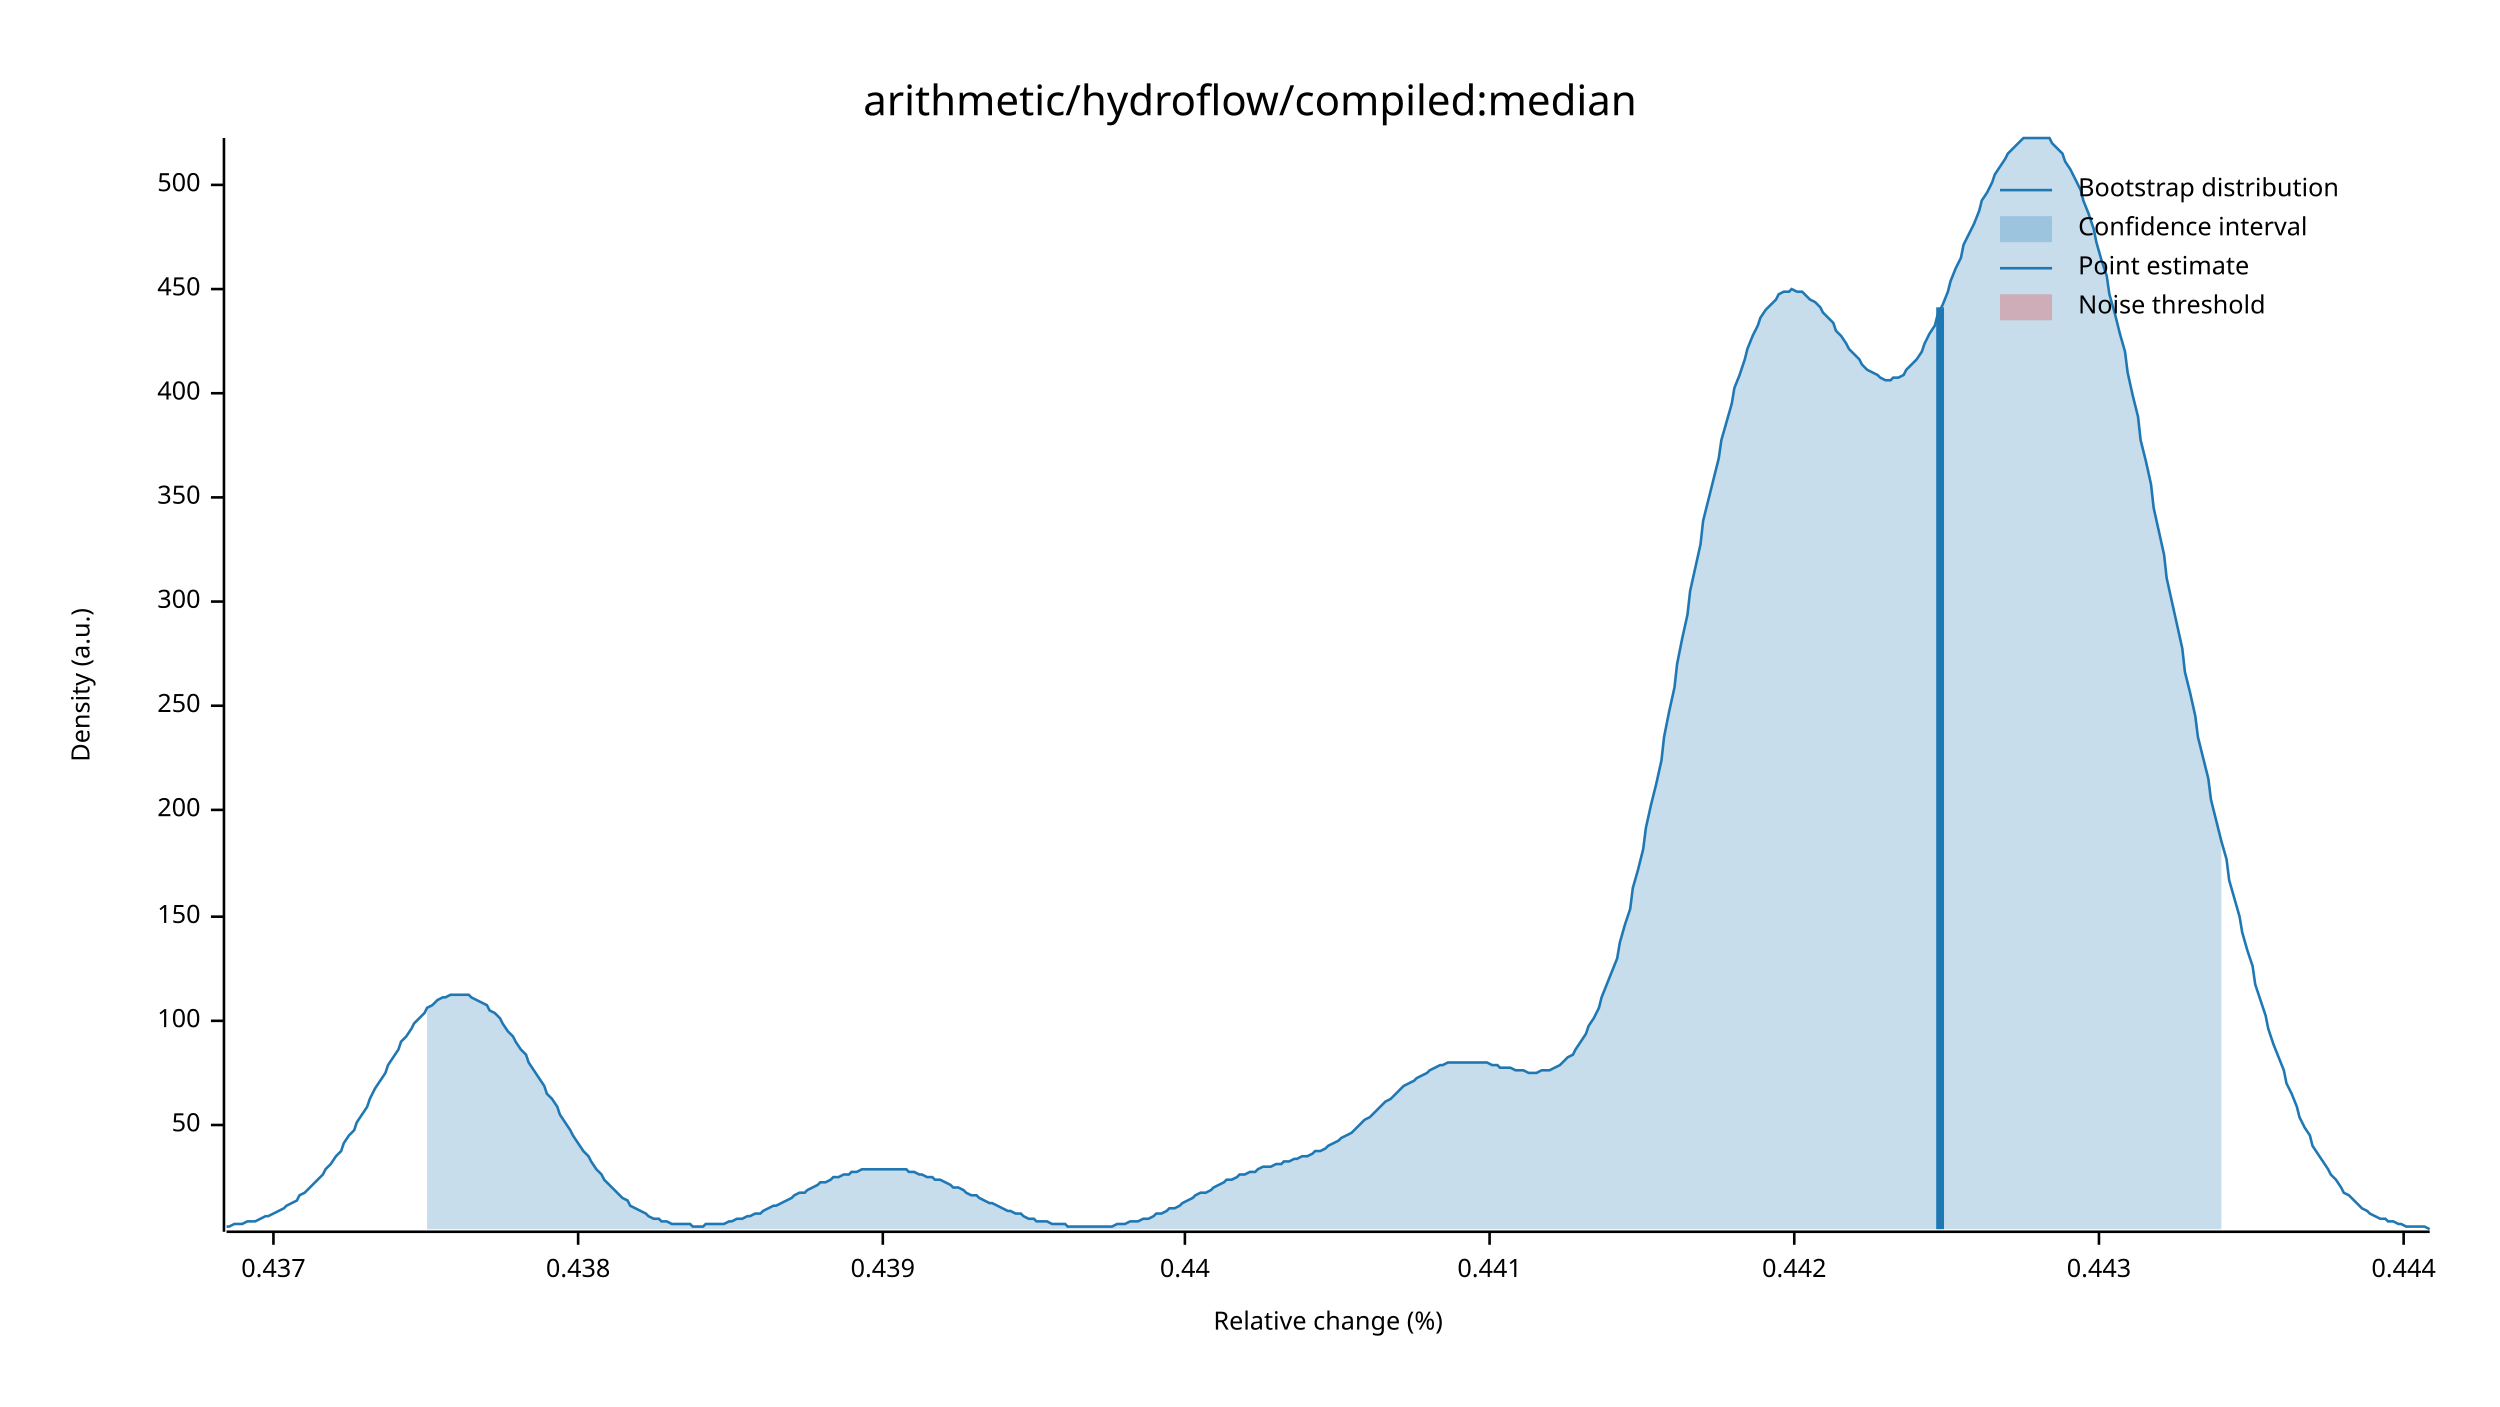
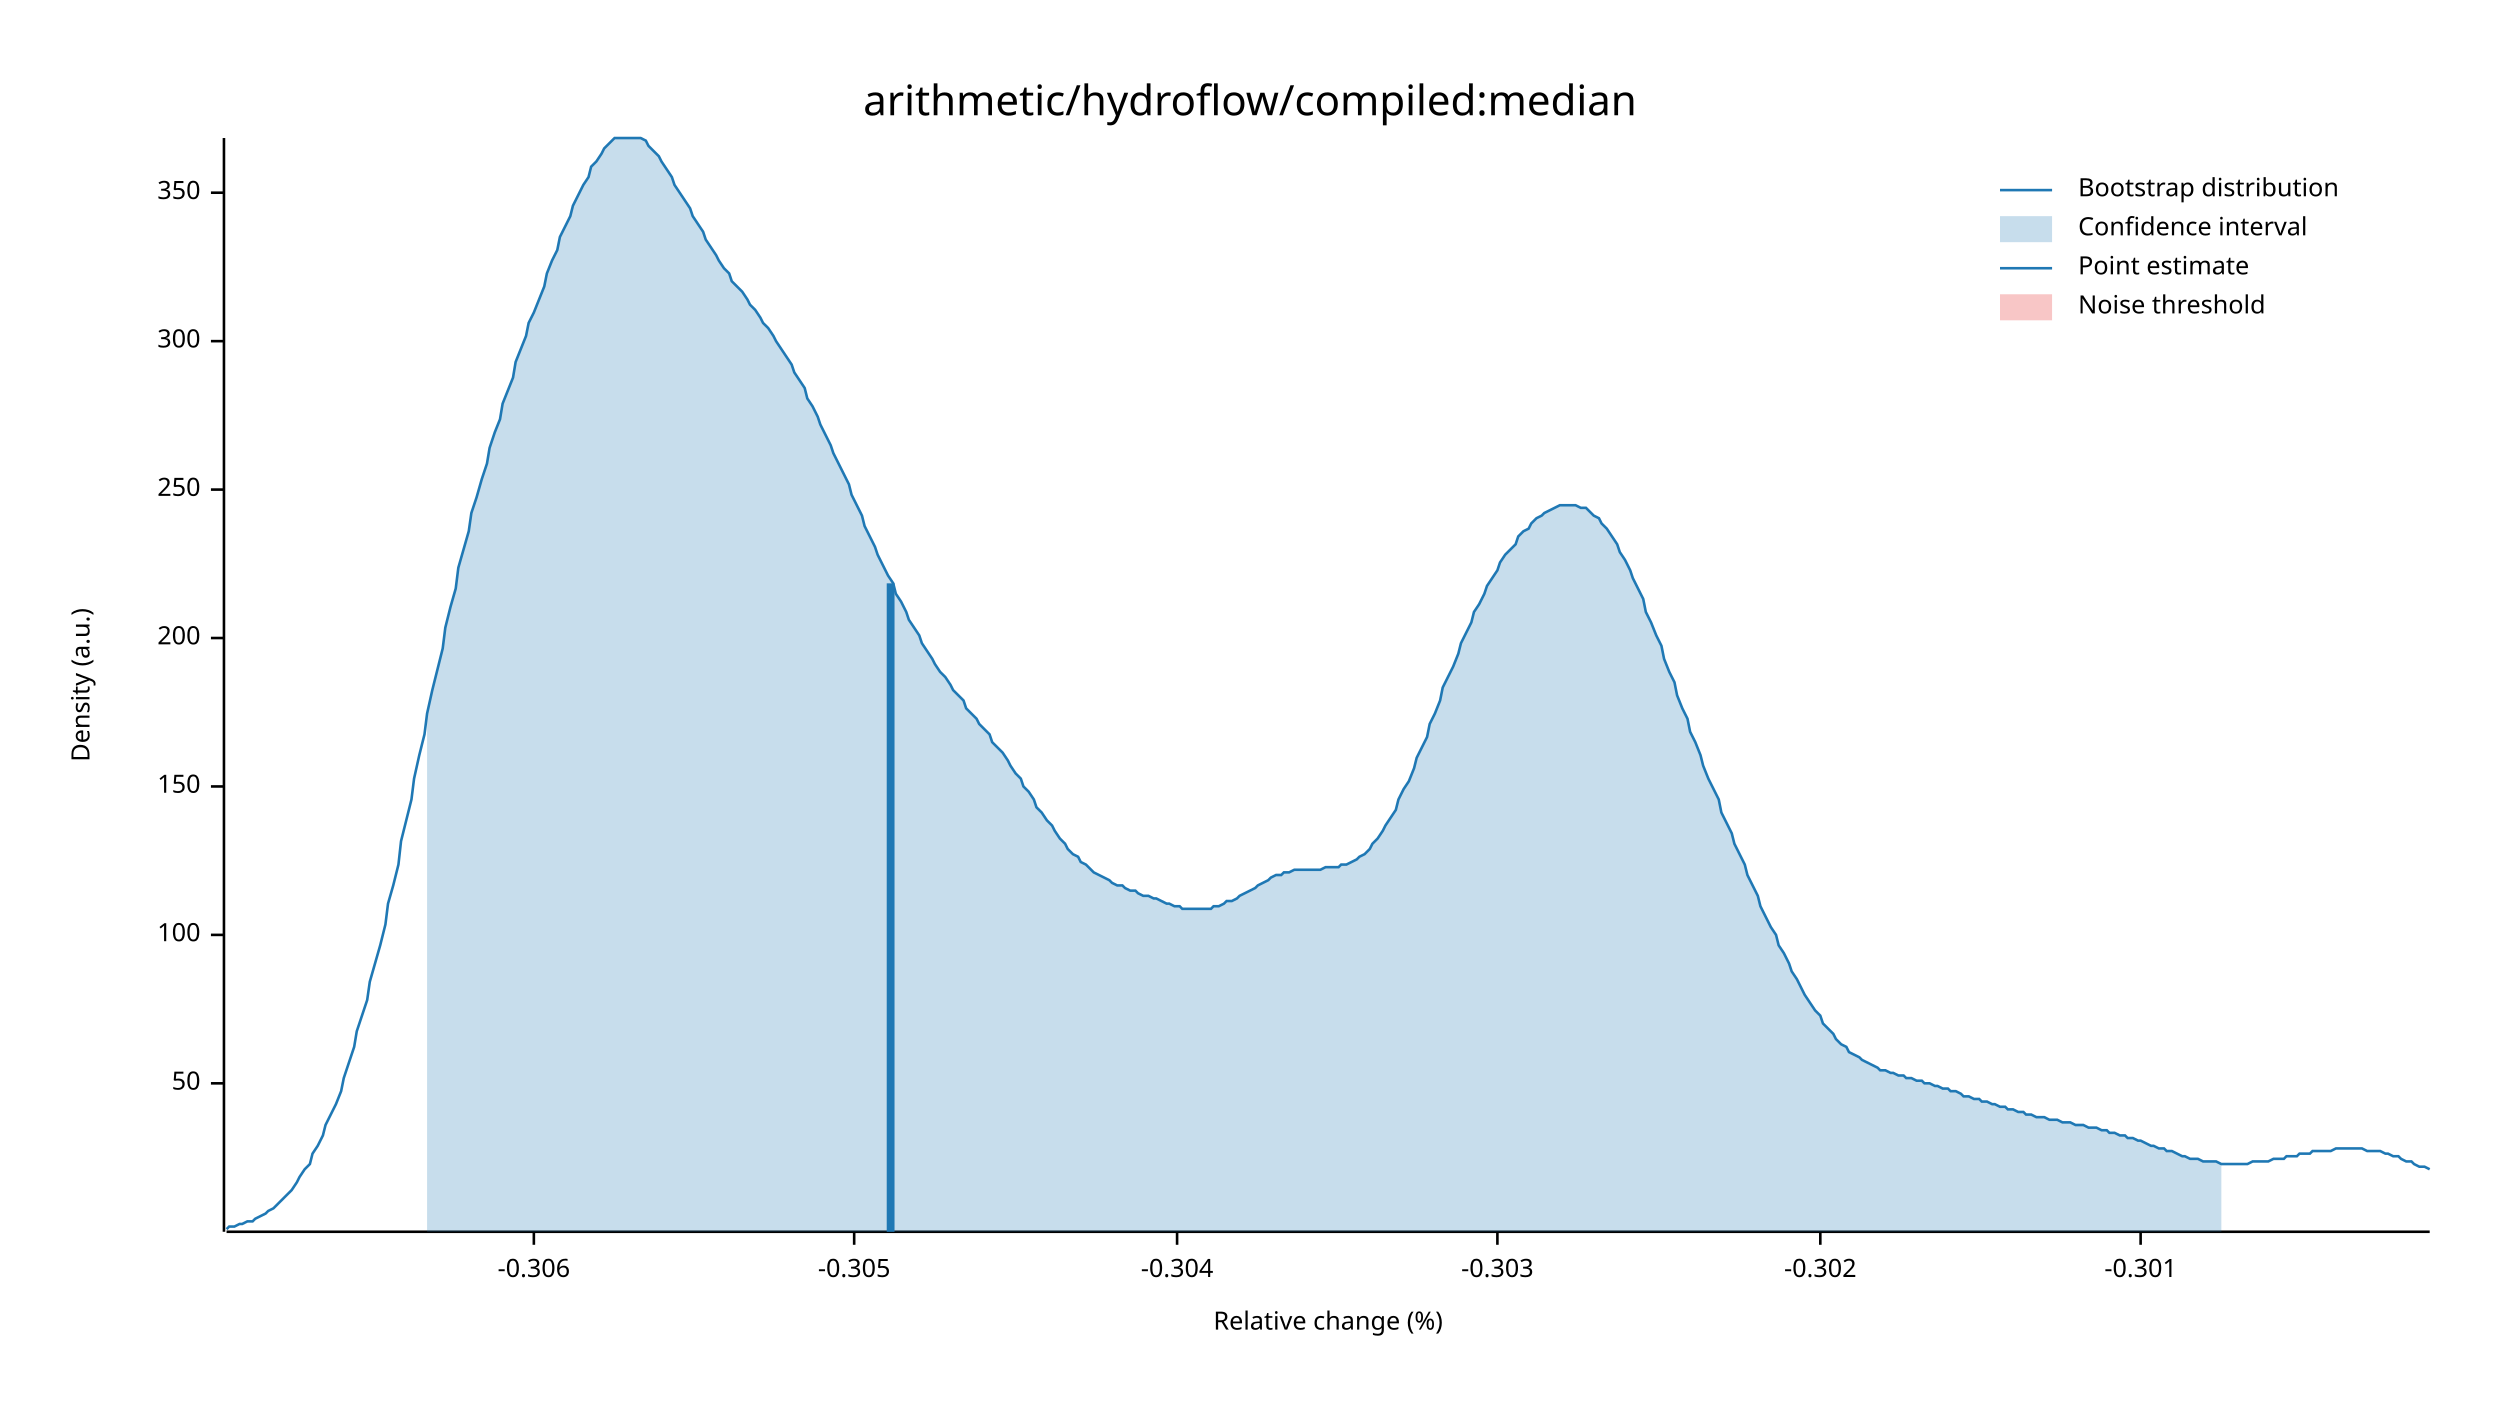
<svg xmlns="http://www.w3.org/2000/svg" width="960" height="540" viewBox="0 0 960 540">
  <text x="480" y="32" dy="0.76em" text-anchor="middle" font-family="sans-serif" font-size="16.129" opacity="1" fill="#000000">
arithmetic/hydroflow/compiled:median
</text>
  <text x="27" y="263" dy="0.76em" text-anchor="middle" font-family="sans-serif" font-size="9.677" opacity="1" fill="#000000" transform="rotate(270, 27, 263)">
Density (a.u.)
</text>
  <text x="510" y="513" dy="-0.5ex" text-anchor="middle" font-family="sans-serif" font-size="9.677" opacity="1" fill="#000000">
Relative change (%)
</text>
  <polyline fill="none" opacity="1" stroke="#000000" stroke-width="1" points="86,53 86,473 " />
-   <text x="77" y="432" dy="0.5ex" text-anchor="end" font-family="sans-serif" font-size="9.677" opacity="1" fill="#000000">
+   <text x="77" y="416" dy="0.5ex" text-anchor="end" font-family="sans-serif" font-size="9.677" opacity="1" fill="#000000">
50
</text>
-   <polyline fill="none" opacity="1" stroke="#000000" stroke-width="1" points="81,432 86,432 " />
-   <text x="77" y="392" dy="0.5ex" text-anchor="end" font-family="sans-serif" font-size="9.677" opacity="1" fill="#000000">
+   <polyline fill="none" opacity="1" stroke="#000000" stroke-width="1" points="81,416 86,416 " />
+   <text x="77" y="359" dy="0.5ex" text-anchor="end" font-family="sans-serif" font-size="9.677" opacity="1" fill="#000000">
100
</text>
-   <polyline fill="none" opacity="1" stroke="#000000" stroke-width="1" points="81,392 86,392 " />
-   <text x="77" y="352" dy="0.5ex" text-anchor="end" font-family="sans-serif" font-size="9.677" opacity="1" fill="#000000">
+   <polyline fill="none" opacity="1" stroke="#000000" stroke-width="1" points="81,359 86,359 " />
+   <text x="77" y="302" dy="0.5ex" text-anchor="end" font-family="sans-serif" font-size="9.677" opacity="1" fill="#000000">
150
</text>
-   <polyline fill="none" opacity="1" stroke="#000000" stroke-width="1" points="81,352 86,352 " />
-   <text x="77" y="311" dy="0.5ex" text-anchor="end" font-family="sans-serif" font-size="9.677" opacity="1" fill="#000000">
+   <polyline fill="none" opacity="1" stroke="#000000" stroke-width="1" points="81,302 86,302 " />
+   <text x="77" y="245" dy="0.5ex" text-anchor="end" font-family="sans-serif" font-size="9.677" opacity="1" fill="#000000">
200
</text>
-   <polyline fill="none" opacity="1" stroke="#000000" stroke-width="1" points="81,311 86,311 " />
-   <text x="77" y="271" dy="0.5ex" text-anchor="end" font-family="sans-serif" font-size="9.677" opacity="1" fill="#000000">
+   <polyline fill="none" opacity="1" stroke="#000000" stroke-width="1" points="81,245 86,245 " />
+   <text x="77" y="188" dy="0.5ex" text-anchor="end" font-family="sans-serif" font-size="9.677" opacity="1" fill="#000000">
250
</text>
-   <polyline fill="none" opacity="1" stroke="#000000" stroke-width="1" points="81,271 86,271 " />
-   <text x="77" y="231" dy="0.5ex" text-anchor="end" font-family="sans-serif" font-size="9.677" opacity="1" fill="#000000">
+   <polyline fill="none" opacity="1" stroke="#000000" stroke-width="1" points="81,188 86,188 " />
+   <text x="77" y="131" dy="0.5ex" text-anchor="end" font-family="sans-serif" font-size="9.677" opacity="1" fill="#000000">
300
</text>
-   <polyline fill="none" opacity="1" stroke="#000000" stroke-width="1" points="81,231 86,231 " />
-   <text x="77" y="191" dy="0.5ex" text-anchor="end" font-family="sans-serif" font-size="9.677" opacity="1" fill="#000000">
+   <polyline fill="none" opacity="1" stroke="#000000" stroke-width="1" points="81,131 86,131 " />
+   <text x="77" y="74" dy="0.5ex" text-anchor="end" font-family="sans-serif" font-size="9.677" opacity="1" fill="#000000">
350
</text>
-   <polyline fill="none" opacity="1" stroke="#000000" stroke-width="1" points="81,191 86,191 " />
-   <text x="77" y="151" dy="0.5ex" text-anchor="end" font-family="sans-serif" font-size="9.677" opacity="1" fill="#000000">
- 400
+   <polyline fill="none" opacity="1" stroke="#000000" stroke-width="1" points="81,74 86,74 " />
+   <polyline fill="none" opacity="1" stroke="#000000" stroke-width="1" points="87,473 933,473 " />
+   <text x="205" y="483" dy="0.76em" text-anchor="middle" font-family="sans-serif" font-size="9.677" opacity="1" fill="#000000">
+ -0.306
</text>
-   <polyline fill="none" opacity="1" stroke="#000000" stroke-width="1" points="81,151 86,151 " />
-   <text x="77" y="111" dy="0.5ex" text-anchor="end" font-family="sans-serif" font-size="9.677" opacity="1" fill="#000000">
- 450
+   <polyline fill="none" opacity="1" stroke="#000000" stroke-width="1" points="205,473 205,478 " />
+   <text x="328" y="483" dy="0.76em" text-anchor="middle" font-family="sans-serif" font-size="9.677" opacity="1" fill="#000000">
+ -0.305
</text>
-   <polyline fill="none" opacity="1" stroke="#000000" stroke-width="1" points="81,111 86,111 " />
-   <text x="77" y="71" dy="0.5ex" text-anchor="end" font-family="sans-serif" font-size="9.677" opacity="1" fill="#000000">
- 500
+   <polyline fill="none" opacity="1" stroke="#000000" stroke-width="1" points="328,473 328,478 " />
+   <text x="452" y="483" dy="0.76em" text-anchor="middle" font-family="sans-serif" font-size="9.677" opacity="1" fill="#000000">
+ -0.304
</text>
-   <polyline fill="none" opacity="1" stroke="#000000" stroke-width="1" points="81,71 86,71 " />
-   <polyline fill="none" opacity="1" stroke="#000000" stroke-width="1" points="87,473 933,473 " />
-   <text x="105" y="483" dy="0.76em" text-anchor="middle" font-family="sans-serif" font-size="9.677" opacity="1" fill="#000000">
- 0.437
+   <polyline fill="none" opacity="1" stroke="#000000" stroke-width="1" points="452,473 452,478 " />
+   <text x="575" y="483" dy="0.76em" text-anchor="middle" font-family="sans-serif" font-size="9.677" opacity="1" fill="#000000">
+ -0.303
</text>
-   <polyline fill="none" opacity="1" stroke="#000000" stroke-width="1" points="105,473 105,478 " />
-   <text x="222" y="483" dy="0.76em" text-anchor="middle" font-family="sans-serif" font-size="9.677" opacity="1" fill="#000000">
- 0.438
+   <polyline fill="none" opacity="1" stroke="#000000" stroke-width="1" points="575,473 575,478 " />
+   <text x="699" y="483" dy="0.76em" text-anchor="middle" font-family="sans-serif" font-size="9.677" opacity="1" fill="#000000">
+ -0.302
</text>
-   <polyline fill="none" opacity="1" stroke="#000000" stroke-width="1" points="222,473 222,478 " />
-   <text x="339" y="483" dy="0.76em" text-anchor="middle" font-family="sans-serif" font-size="9.677" opacity="1" fill="#000000">
- 0.439
+   <polyline fill="none" opacity="1" stroke="#000000" stroke-width="1" points="699,473 699,478 " />
+   <text x="822" y="483" dy="0.76em" text-anchor="middle" font-family="sans-serif" font-size="9.677" opacity="1" fill="#000000">
+ -0.301
</text>
-   <polyline fill="none" opacity="1" stroke="#000000" stroke-width="1" points="339,473 339,478 " />
-   <text x="455" y="483" dy="0.76em" text-anchor="middle" font-family="sans-serif" font-size="9.677" opacity="1" fill="#000000">
- 0.44
- </text>
-   <polyline fill="none" opacity="1" stroke="#000000" stroke-width="1" points="455,473 455,478 " />
-   <text x="572" y="483" dy="0.76em" text-anchor="middle" font-family="sans-serif" font-size="9.677" opacity="1" fill="#000000">
- 0.441
- </text>
-   <polyline fill="none" opacity="1" stroke="#000000" stroke-width="1" points="572,473 572,478 " />
-   <text x="689" y="483" dy="0.76em" text-anchor="middle" font-family="sans-serif" font-size="9.677" opacity="1" fill="#000000">
- 0.442
- </text>
-   <polyline fill="none" opacity="1" stroke="#000000" stroke-width="1" points="689,473 689,478 " />
-   <text x="806" y="483" dy="0.76em" text-anchor="middle" font-family="sans-serif" font-size="9.677" opacity="1" fill="#000000">
- 0.443
- </text>
-   <polyline fill="none" opacity="1" stroke="#000000" stroke-width="1" points="806,473 806,478 " />
-   <text x="923" y="483" dy="0.76em" text-anchor="middle" font-family="sans-serif" font-size="9.677" opacity="1" fill="#000000">
- 0.444
- </text>
-   <polyline fill="none" opacity="1" stroke="#000000" stroke-width="1" points="923,473 923,478 " />
-   <polyline fill="none" opacity="1" stroke="#1F78B4" stroke-width="1" points="87,471 88,471 90,470 92,470 93,470 95,469 97,469 98,469 100,468 102,467 103,467 105,466 107,465 109,464 110,463 112,462 114,461 115,459 117,458 119,456 120,455 122,453 124,451 125,449 127,447 129,444 131,442 132,439 134,436 136,434 137,431 139,428 141,425 142,422 144,418 146,415 148,412 149,409 151,406 153,403 154,400 156,398 158,395 159,393 161,391 163,389 164,387 166,386 168,384 170,383 171,383 173,382 175,382 176,382 178,382 180,382 181,383 183,384 185,385 187,386 188,388 190,389 192,391 193,393 195,396 197,398 198,400 200,403 202,405 203,408 205,411 207,414 209,417 210,420 212,422 214,425 215,428 217,431 219,434 220,436 222,439 224,442 226,444 227,446 229,449 231,451 232,453 234,455 236,457 237,458 239,460 241,461 242,463 244,464 246,465 248,466 249,467 251,468 253,468 254,469 256,469 258,470 259,470 261,470 263,470 265,470 266,471 268,471 270,471 271,470 273,470 275,470 276,470 278,470 280,469 281,469 283,468 285,468 287,467 288,467 290,466 292,466 293,465 295,464 297,463 298,463 300,462 302,461 304,460 305,459 307,458 309,458 310,457 312,456 314,455 315,454 317,454 319,453 320,452 322,452 324,451 326,451 327,450 329,450 331,449 332,449 334,449 336,449 337,449 339,449 341,449 343,449 344,449 346,449 348,449 349,450 351,450 353,451 354,451 356,452 358,452 359,453 361,453 363,454 365,455 366,456 368,456 370,457 371,458 373,459 375,459 376,460 378,461 380,462 381,462 383,463 385,464 387,465 388,465 390,466 392,466 393,467 395,468 397,468 398,469 400,469 402,469 404,470 405,470 407,470 409,470 410,471 412,471 414,471 415,471 417,471 419,471 420,471 422,471 424,471 426,471 427,471 429,470 431,470 432,470 434,469 436,469 437,469 439,468 441,468 443,467 444,466 446,466 448,465 449,464 451,464 453,463 454,462 456,461 458,460 459,459 461,458 463,458 465,457 466,456 468,455 470,454 471,453 473,453 475,452 476,451 478,451 480,450 482,450 483,449 485,448 487,448 488,448 490,447 492,447 493,446 495,446 497,445 498,445 500,444 502,444 504,443 505,442 507,442 509,441 510,440 512,439 514,438 515,437 517,436 519,435 521,433 522,432 524,430 526,429 527,428 529,426 531,424 532,423 534,422 536,420 537,419 539,417 541,416 543,415 544,414 546,413 548,412 549,411 551,410 553,409 554,409 556,408 558,408 560,408 561,408 563,408 565,408 566,408 568,408 570,408 571,408 573,409 575,409 576,410 578,410 580,410 582,411 583,411 585,411 587,412 588,412 590,412 592,411 593,411 595,411 597,410 599,409 600,408 602,406 604,405 605,403 607,400 609,397 610,394 612,391 614,387 615,383 617,378 619,373 621,368 622,362 624,355 626,349 627,341 629,334 631,326 632,318 634,309 636,301 638,292 639,283 641,273 643,264 644,255 646,245 648,236 649,227 651,218 653,209 654,200 656,192 658,184 660,176 661,169 663,162 665,155 666,149 668,144 670,138 671,134 673,129 675,125 676,122 678,119 680,117 682,115 683,113 685,112 687,112 688,111 690,112 692,112 693,113 695,115 697,116 699,118 700,120 702,122 704,124 705,127 707,129 709,132 710,134 712,136 714,138 715,140 717,142 719,143 721,144 722,145 724,146 726,146 727,145 729,145 731,144 732,142 734,140 736,138 738,135 739,132 741,128 743,125 744,121 746,117 748,112 749,108 751,103 753,99 754,94 756,90 758,86 760,81 761,77 763,74 765,70 766,67 768,64 770,61 771,59 773,57 775,55 777,53 778,53 780,53 782,53 783,53 785,53 787,53 788,55 790,57 792,59 793,62 795,65 797,69 799,73 800,77 802,82 804,88 805,93 807,100 809,106 810,113 812,120 814,128 816,135 817,143 819,152 821,160 822,169 824,177 826,186 827,195 829,204 831,213 832,222 834,231 836,240 838,249 839,258 841,266 843,275 844,283 846,291 848,299 849,307 851,315 853,323 855,330 856,338 858,345 860,352 861,358 863,365 865,371 866,378 868,384 870,390 871,395 873,401 875,406 877,411 878,416 880,420 882,425 883,429 885,433 887,436 888,440 890,443 892,446 894,449 895,451 897,453 899,456 900,458 902,459 904,461 905,462 907,464 909,465 910,466 912,467 914,468 916,468 917,469 919,469 921,470 922,470 924,471 926,471 927,471 929,471 931,471 933,472 " />
-   <polygon opacity="0.25" fill="#1F78B4" points="164,387 166,386 168,384 170,383 171,383 173,382 175,382 176,382 178,382 180,382 181,383 183,384 185,385 187,386 188,388 190,389 192,391 193,393 195,396 197,398 198,400 200,403 202,405 203,408 205,411 207,414 209,417 210,420 212,422 214,425 215,428 217,431 219,434 220,436 222,439 224,442 226,444 227,446 229,449 231,451 232,453 234,455 236,457 237,458 239,460 241,461 242,463 244,464 246,465 248,466 249,467 251,468 253,468 254,469 256,469 258,470 259,470 261,470 263,470 265,470 266,471 268,471 270,471 271,470 273,470 275,470 276,470 278,470 280,469 281,469 283,468 285,468 287,467 288,467 290,466 292,466 293,465 295,464 297,463 298,463 300,462 302,461 304,460 305,459 307,458 309,458 310,457 312,456 314,455 315,454 317,454 319,453 320,452 322,452 324,451 326,451 327,450 329,450 331,449 332,449 334,449 336,449 337,449 339,449 341,449 343,449 344,449 346,449 348,449 349,450 351,450 353,451 354,451 356,452 358,452 359,453 361,453 363,454 365,455 366,456 368,456 370,457 371,458 373,459 375,459 376,460 378,461 380,462 381,462 383,463 385,464 387,465 388,465 390,466 392,466 393,467 395,468 397,468 398,469 400,469 402,469 404,470 405,470 407,470 409,470 410,471 412,471 414,471 415,471 417,471 419,471 420,471 422,471 424,471 426,471 427,471 429,470 431,470 432,470 434,469 436,469 437,469 439,468 441,468 443,467 444,466 446,466 448,465 449,464 451,464 453,463 454,462 456,461 458,460 459,459 461,458 463,458 465,457 466,456 468,455 470,454 471,453 473,453 475,452 476,451 478,451 480,450 482,450 483,449 485,448 487,448 488,448 490,447 492,447 493,446 495,446 497,445 498,445 500,444 502,444 504,443 505,442 507,442 509,441 510,440 512,439 514,438 515,437 517,436 519,435 521,433 522,432 524,430 526,429 527,428 529,426 531,424 532,423 534,422 536,420 537,419 539,417 541,416 543,415 544,414 546,413 548,412 549,411 551,410 553,409 554,409 556,408 558,408 560,408 561,408 563,408 565,408 566,408 568,408 570,408 571,408 573,409 575,409 576,410 578,410 580,410 582,411 583,411 585,411 587,412 588,412 590,412 592,411 593,411 595,411 597,410 599,409 600,408 602,406 604,405 605,403 607,400 609,397 610,394 612,391 614,387 615,383 617,378 619,373 621,368 622,362 624,355 626,349 627,341 629,334 631,326 632,318 634,309 636,301 638,292 639,283 641,273 643,264 644,255 646,245 648,236 649,227 651,218 653,209 654,200 656,192 658,184 660,176 661,169 663,162 665,155 666,149 668,144 670,138 671,134 673,129 675,125 676,122 678,119 680,117 682,115 683,113 685,112 687,112 688,111 690,112 692,112 693,113 695,115 697,116 699,118 700,120 702,122 704,124 705,127 707,129 709,132 710,134 712,136 714,138 715,140 717,142 719,143 721,144 722,145 724,146 726,146 727,145 729,145 731,144 732,142 734,140 736,138 738,135 739,132 741,128 743,125 744,121 746,117 748,112 749,108 751,103 753,99 754,94 756,90 758,86 760,81 761,77 763,74 765,70 766,67 768,64 770,61 771,59 773,57 775,55 777,53 778,53 780,53 782,53 783,53 785,53 787,53 788,55 790,57 792,59 793,62 795,65 797,69 799,73 800,77 802,82 804,88 805,93 807,100 809,106 810,113 812,120 814,128 816,135 817,143 819,152 821,160 822,169 824,177 826,186 827,195 829,204 831,213 832,222 834,231 836,240 838,249 839,258 841,266 843,275 844,283 846,291 848,299 849,307 851,315 853,323 853,472 164,472 " />
-   <polyline fill="none" opacity="1" stroke="#1F78B4" stroke-width="3" points="745,472 745,118 " />
+   <polyline fill="none" opacity="1" stroke="#000000" stroke-width="1" points="822,473 822,478 " />
+   <polyline fill="none" opacity="1" stroke="#1F78B4" stroke-width="1" points="87,472 88,471 90,471 92,470 93,470 95,469 97,469 98,468 100,467 102,466 103,465 105,464 107,462 109,460 110,459 112,457 114,454 115,452 117,449 119,447 120,443 122,440 124,436 125,432 127,428 129,424 131,419 132,414 134,408 136,402 137,396 139,390 141,384 142,377 144,370 146,363 148,355 149,347 151,340 153,332 154,323 156,315 158,307 159,299 161,290 163,282 164,274 166,265 168,257 170,249 171,241 173,233 175,226 176,218 178,211 180,204 181,197 183,191 185,184 187,178 188,172 190,166 192,161 193,155 195,150 197,145 198,139 200,134 202,129 203,124 205,120 207,115 209,110 210,105 212,100 214,96 215,91 217,87 219,83 220,79 222,75 224,71 226,68 227,64 229,62 231,59 232,57 234,55 236,53 237,53 239,53 241,53 242,53 244,53 246,53 248,54 249,56 251,58 253,60 254,62 256,65 258,68 259,71 261,74 263,77 265,80 266,83 268,86 270,89 271,92 273,95 275,98 276,100 278,103 280,105 281,108 283,110 285,112 287,115 288,117 290,119 292,122 293,124 295,126 297,129 298,131 300,134 302,137 304,140 305,143 307,146 309,149 310,153 312,156 314,160 315,163 317,167 319,171 320,174 322,178 324,182 326,186 327,190 329,194 331,198 332,202 334,206 336,210 337,213 339,217 341,221 343,224 344,228 346,231 348,235 349,238 351,241 353,244 354,247 356,250 358,253 359,255 361,258 363,260 365,263 366,265 368,267 370,269 371,272 373,274 375,276 376,278 378,280 380,282 381,285 383,287 385,289 387,292 388,294 390,297 392,299 393,302 395,304 397,307 398,310 400,312 402,315 404,317 405,319 407,322 409,324 410,326 412,328 414,329 415,331 417,332 419,334 420,335 422,336 424,337 426,338 427,339 429,340 431,340 432,341 434,342 436,342 437,343 439,344 441,344 443,345 444,345 446,346 448,347 449,347 451,348 453,348 454,349 456,349 458,349 459,349 461,349 463,349 465,349 466,348 468,348 470,347 471,346 473,346 475,345 476,344 478,343 480,342 482,341 483,340 485,339 487,338 488,337 490,336 492,336 493,335 495,335 497,334 498,334 500,334 502,334 504,334 505,334 507,334 509,333 510,333 512,333 514,333 515,332 517,332 519,331 521,330 522,329 524,328 526,326 527,324 529,322 531,319 532,317 534,314 536,311 537,307 539,303 541,300 543,295 544,291 546,287 548,283 549,278 551,274 553,269 554,264 556,260 558,256 560,251 561,247 563,243 565,239 566,235 568,232 570,228 571,225 573,222 575,219 576,216 578,213 580,211 582,209 583,206 585,204 587,203 588,201 590,199 592,198 593,197 595,196 597,195 599,194 600,194 602,194 604,194 605,194 607,195 609,195 610,196 612,198 614,199 615,201 617,203 619,206 621,209 622,212 624,215 626,219 627,222 629,226 631,230 632,235 634,239 636,244 638,248 639,253 641,258 643,262 644,267 646,272 648,276 649,281 651,285 653,290 654,294 656,299 658,303 660,307 661,312 663,316 665,320 666,324 668,328 670,332 671,336 673,340 675,344 676,348 678,352 680,356 682,359 683,363 685,366 687,370 688,373 690,376 692,380 693,382 695,385 697,388 699,390 700,393 702,395 704,397 705,399 707,401 709,402 710,404 712,405 714,406 715,407 717,408 719,409 721,410 722,411 724,411 726,412 727,412 729,413 731,413 732,414 734,414 736,415 738,415 739,416 741,416 743,417 744,417 746,418 748,418 749,419 751,419 753,420 754,421 756,421 758,422 760,422 761,423 763,423 765,424 766,424 768,425 770,425 771,426 773,426 775,427 777,427 778,428 780,428 782,429 783,429 785,429 787,430 788,430 790,430 792,431 793,431 795,431 797,432 799,432 800,432 802,433 804,433 805,433 807,434 809,434 810,435 812,435 814,436 816,436 817,437 819,437 821,438 822,438 824,439 826,440 827,440 829,441 831,441 832,442 834,442 836,443 838,444 839,444 841,445 843,445 844,445 846,446 848,446 849,446 851,446 853,447 855,447 856,447 858,447 860,447 861,447 863,447 865,446 866,446 868,446 870,446 871,446 873,445 875,445 877,445 878,444 880,444 882,444 883,443 885,443 887,443 888,442 890,442 892,442 894,442 895,442 897,441 899,441 900,441 902,441 904,441 905,441 907,441 909,442 910,442 912,442 914,442 916,443 917,443 919,444 921,444 922,445 924,446 926,446 927,447 929,448 931,448 933,449 " />
+   <polygon opacity="0.25" fill="#1F78B4" points="164,274 166,265 168,257 170,249 171,241 173,233 175,226 176,218 178,211 180,204 181,197 183,191 185,184 187,178 188,172 190,166 192,161 193,155 195,150 197,145 198,139 200,134 202,129 203,124 205,120 207,115 209,110 210,105 212,100 214,96 215,91 217,87 219,83 220,79 222,75 224,71 226,68 227,64 229,62 231,59 232,57 234,55 236,53 237,53 239,53 241,53 242,53 244,53 246,53 248,54 249,56 251,58 253,60 254,62 256,65 258,68 259,71 261,74 263,77 265,80 266,83 268,86 270,89 271,92 273,95 275,98 276,100 278,103 280,105 281,108 283,110 285,112 287,115 288,117 290,119 292,122 293,124 295,126 297,129 298,131 300,134 302,137 304,140 305,143 307,146 309,149 310,153 312,156 314,160 315,163 317,167 319,171 320,174 322,178 324,182 326,186 327,190 329,194 331,198 332,202 334,206 336,210 337,213 339,217 341,221 343,224 344,228 346,231 348,235 349,238 351,241 353,244 354,247 356,250 358,253 359,255 361,258 363,260 365,263 366,265 368,267 370,269 371,272 373,274 375,276 376,278 378,280 380,282 381,285 383,287 385,289 387,292 388,294 390,297 392,299 393,302 395,304 397,307 398,310 400,312 402,315 404,317 405,319 407,322 409,324 410,326 412,328 414,329 415,331 417,332 419,334 420,335 422,336 424,337 426,338 427,339 429,340 431,340 432,341 434,342 436,342 437,343 439,344 441,344 443,345 444,345 446,346 448,347 449,347 451,348 453,348 454,349 456,349 458,349 459,349 461,349 463,349 465,349 466,348 468,348 470,347 471,346 473,346 475,345 476,344 478,343 480,342 482,341 483,340 485,339 487,338 488,337 490,336 492,336 493,335 495,335 497,334 498,334 500,334 502,334 504,334 505,334 507,334 509,333 510,333 512,333 514,333 515,332 517,332 519,331 521,330 522,329 524,328 526,326 527,324 529,322 531,319 532,317 534,314 536,311 537,307 539,303 541,300 543,295 544,291 546,287 548,283 549,278 551,274 553,269 554,264 556,260 558,256 560,251 561,247 563,243 565,239 566,235 568,232 570,228 571,225 573,222 575,219 576,216 578,213 580,211 582,209 583,206 585,204 587,203 588,201 590,199 592,198 593,197 595,196 597,195 599,194 600,194 602,194 604,194 605,194 607,195 609,195 610,196 612,198 614,199 615,201 617,203 619,206 621,209 622,212 624,215 626,219 627,222 629,226 631,230 632,235 634,239 636,244 638,248 639,253 641,258 643,262 644,267 646,272 648,276 649,281 651,285 653,290 654,294 656,299 658,303 660,307 661,312 663,316 665,320 666,324 668,328 670,332 671,336 673,340 675,344 676,348 678,352 680,356 682,359 683,363 685,366 687,370 688,373 690,376 692,380 693,382 695,385 697,388 699,390 700,393 702,395 704,397 705,399 707,401 709,402 710,404 712,405 714,406 715,407 717,408 719,409 721,410 722,411 724,411 726,412 727,412 729,413 731,413 732,414 734,414 736,415 738,415 739,416 741,416 743,417 744,417 746,418 748,418 749,419 751,419 753,420 754,421 756,421 758,422 760,422 761,423 763,423 765,424 766,424 768,425 770,425 771,426 773,426 775,427 777,427 778,428 780,428 782,429 783,429 785,429 787,430 788,430 790,430 792,431 793,431 795,431 797,432 799,432 800,432 802,433 804,433 805,433 807,434 809,434 810,435 812,435 814,436 816,436 817,437 819,437 821,438 822,438 824,439 826,440 827,440 829,441 831,441 832,442 834,442 836,443 838,444 839,444 841,445 843,445 844,445 846,446 848,446 849,446 851,446 853,447 853,473 164,473 " />
+   <polyline fill="none" opacity="1" stroke="#1F78B4" stroke-width="3" points="342,473 342,224 " />
  <rect x="510" y="53" width="0" height="419" opacity="0.1" fill="#E31A1C" stroke="none" />
  <text x="798" y="68" dy="0.76em" text-anchor="start" font-family="sans-serif" font-size="9.677" opacity="1" fill="#000000">
Bootstrap distribution
</text>
  <text x="798" y="83" dy="0.76em" text-anchor="start" font-family="sans-serif" font-size="9.677" opacity="1" fill="#000000">
Confidence interval
</text>
  <text x="798" y="98" dy="0.76em" text-anchor="start" font-family="sans-serif" font-size="9.677" opacity="1" fill="#000000">
Point estimate
</text>
  <text x="798" y="113" dy="0.76em" text-anchor="start" font-family="sans-serif" font-size="9.677" opacity="1" fill="#000000">
Noise threshold
</text>
  <polyline fill="none" opacity="1" stroke="#1F78B4" stroke-width="1" points="768,73 788,73 " />
  <rect x="768" y="83" width="20" height="10" opacity="0.25" fill="#1F78B4" stroke="none" />
  <polyline fill="none" opacity="1" stroke="#1F78B4" stroke-width="1" points="768,103 788,103 " />
  <rect x="768" y="113" width="20" height="10" opacity="0.25" fill="#E31A1C" stroke="none" />
</svg>
